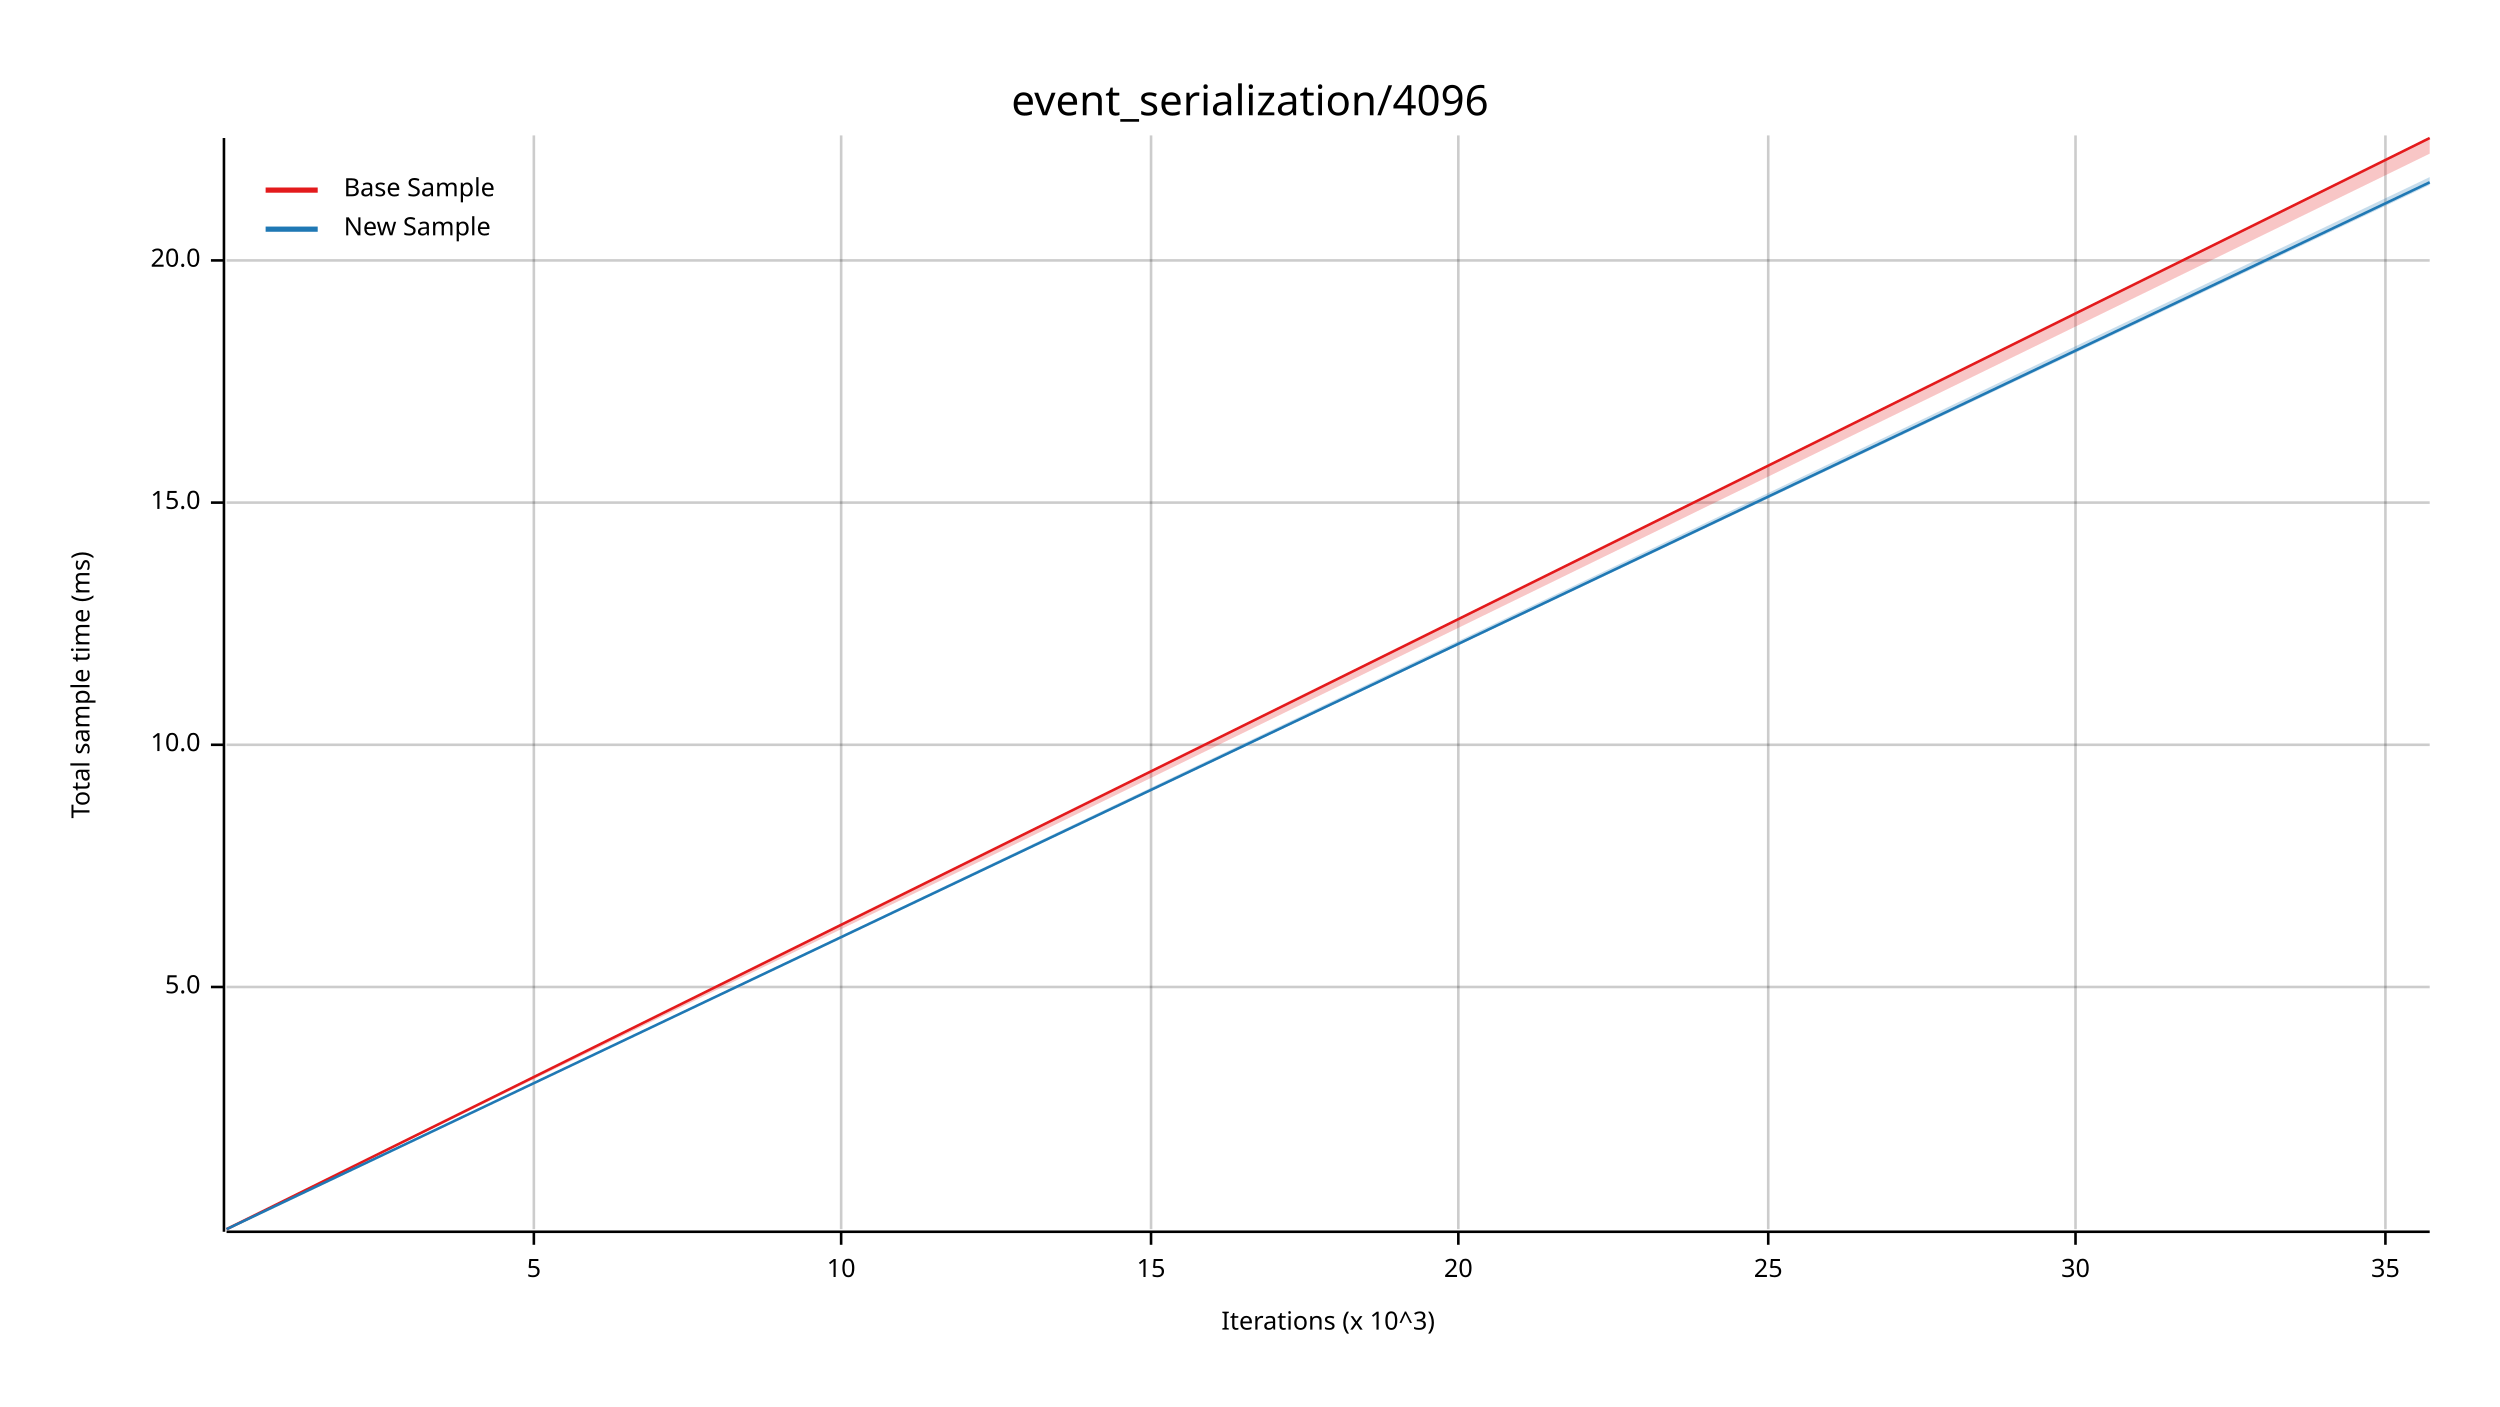
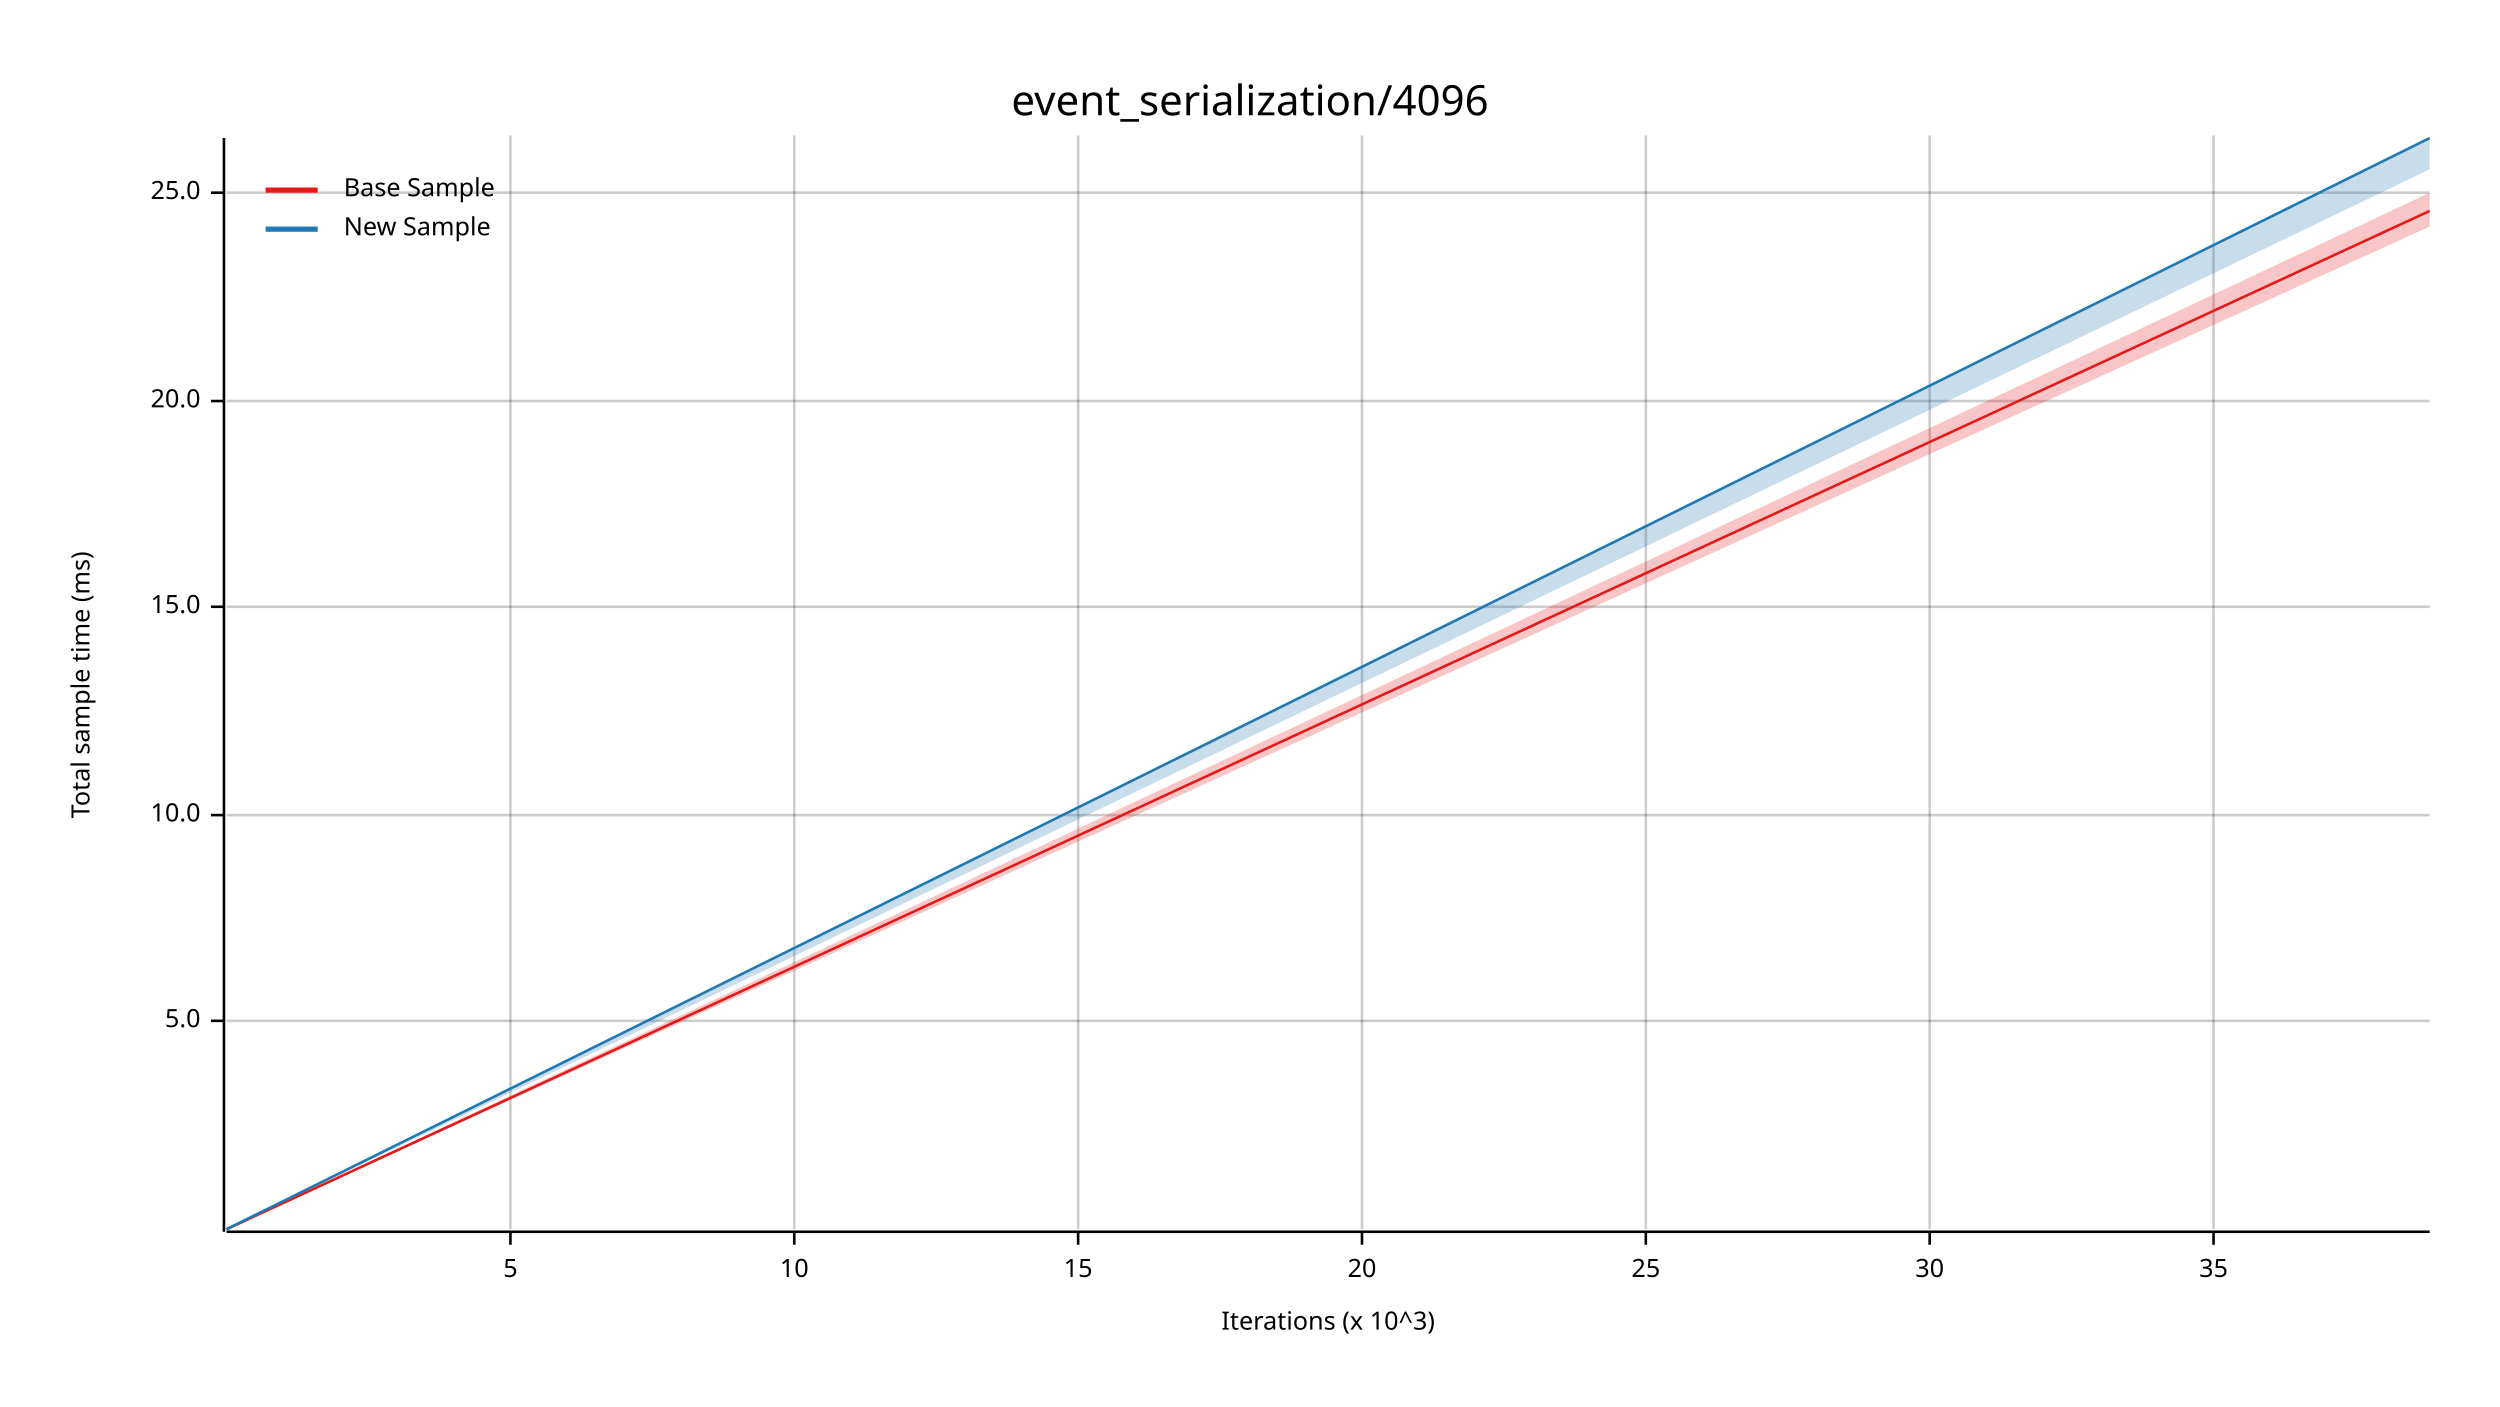
<svg xmlns="http://www.w3.org/2000/svg" width="960" height="540" viewBox="0 0 960 540">
  <text x="480" y="32" dy="0.76em" text-anchor="middle" font-family="sans-serif" font-size="16.129" opacity="1" fill="#000000">
event_serialization/4096
</text>
  <text x="27" y="263" dy="0.76em" text-anchor="middle" font-family="sans-serif" font-size="9.677" opacity="1" fill="#000000" transform="rotate(270, 27, 263)">
Total sample time (ms)
</text>
  <text x="510" y="513" dy="-0.5ex" text-anchor="middle" font-family="sans-serif" font-size="9.677" opacity="1" fill="#000000">
Iterations (x 10^3)
</text>
-   <line opacity="0.2" stroke="#000000" stroke-width="1" x1="205" y1="472" x2="205" y2="52" />
-   <line opacity="0.2" stroke="#000000" stroke-width="1" x1="323" y1="472" x2="323" y2="52" />
-   <line opacity="0.2" stroke="#000000" stroke-width="1" x1="442" y1="472" x2="442" y2="52" />
-   <line opacity="0.2" stroke="#000000" stroke-width="1" x1="560" y1="472" x2="560" y2="52" />
-   <line opacity="0.2" stroke="#000000" stroke-width="1" x1="679" y1="472" x2="679" y2="52" />
-   <line opacity="0.2" stroke="#000000" stroke-width="1" x1="797" y1="472" x2="797" y2="52" />
-   <line opacity="0.2" stroke="#000000" stroke-width="1" x1="916" y1="472" x2="916" y2="52" />
-   <line opacity="0.2" stroke="#000000" stroke-width="1" x1="87" y1="379" x2="933" y2="379" />
-   <line opacity="0.2" stroke="#000000" stroke-width="1" x1="87" y1="286" x2="933" y2="286" />
-   <line opacity="0.2" stroke="#000000" stroke-width="1" x1="87" y1="193" x2="933" y2="193" />
-   <line opacity="0.2" stroke="#000000" stroke-width="1" x1="87" y1="100" x2="933" y2="100" />
+   <line opacity="0.2" stroke="#000000" stroke-width="1" x1="196" y1="472" x2="196" y2="52" />
+   <line opacity="0.2" stroke="#000000" stroke-width="1" x1="305" y1="472" x2="305" y2="52" />
+   <line opacity="0.2" stroke="#000000" stroke-width="1" x1="414" y1="472" x2="414" y2="52" />
+   <line opacity="0.2" stroke="#000000" stroke-width="1" x1="523" y1="472" x2="523" y2="52" />
+   <line opacity="0.2" stroke="#000000" stroke-width="1" x1="632" y1="472" x2="632" y2="52" />
+   <line opacity="0.2" stroke="#000000" stroke-width="1" x1="741" y1="472" x2="741" y2="52" />
+   <line opacity="0.2" stroke="#000000" stroke-width="1" x1="850" y1="472" x2="850" y2="52" />
+   <line opacity="0.2" stroke="#000000" stroke-width="1" x1="87" y1="392" x2="933" y2="392" />
+   <line opacity="0.2" stroke="#000000" stroke-width="1" x1="87" y1="313" x2="933" y2="313" />
+   <line opacity="0.2" stroke="#000000" stroke-width="1" x1="87" y1="233" x2="933" y2="233" />
+   <line opacity="0.2" stroke="#000000" stroke-width="1" x1="87" y1="154" x2="933" y2="154" />
+   <line opacity="0.2" stroke="#000000" stroke-width="1" x1="87" y1="74" x2="933" y2="74" />
  <polyline fill="none" opacity="1" stroke="#000000" stroke-width="1" points="86,53 86,473 " />
-   <text x="77" y="379" dy="0.5ex" text-anchor="end" font-family="sans-serif" font-size="9.677" opacity="1" fill="#000000">
+   <text x="77" y="392" dy="0.5ex" text-anchor="end" font-family="sans-serif" font-size="9.677" opacity="1" fill="#000000">
5.0
</text>
-   <polyline fill="none" opacity="1" stroke="#000000" stroke-width="1" points="81,379 86,379 " />
-   <text x="77" y="286" dy="0.5ex" text-anchor="end" font-family="sans-serif" font-size="9.677" opacity="1" fill="#000000">
+   <polyline fill="none" opacity="1" stroke="#000000" stroke-width="1" points="81,392 86,392 " />
+   <text x="77" y="313" dy="0.5ex" text-anchor="end" font-family="sans-serif" font-size="9.677" opacity="1" fill="#000000">
10.0
</text>
-   <polyline fill="none" opacity="1" stroke="#000000" stroke-width="1" points="81,286 86,286 " />
-   <text x="77" y="193" dy="0.5ex" text-anchor="end" font-family="sans-serif" font-size="9.677" opacity="1" fill="#000000">
+   <polyline fill="none" opacity="1" stroke="#000000" stroke-width="1" points="81,313 86,313 " />
+   <text x="77" y="233" dy="0.5ex" text-anchor="end" font-family="sans-serif" font-size="9.677" opacity="1" fill="#000000">
15.0
</text>
-   <polyline fill="none" opacity="1" stroke="#000000" stroke-width="1" points="81,193 86,193 " />
-   <text x="77" y="100" dy="0.5ex" text-anchor="end" font-family="sans-serif" font-size="9.677" opacity="1" fill="#000000">
+   <polyline fill="none" opacity="1" stroke="#000000" stroke-width="1" points="81,233 86,233 " />
+   <text x="77" y="154" dy="0.5ex" text-anchor="end" font-family="sans-serif" font-size="9.677" opacity="1" fill="#000000">
20.0
</text>
-   <polyline fill="none" opacity="1" stroke="#000000" stroke-width="1" points="81,100 86,100 " />
+   <polyline fill="none" opacity="1" stroke="#000000" stroke-width="1" points="81,154 86,154 " />
+   <text x="77" y="74" dy="0.5ex" text-anchor="end" font-family="sans-serif" font-size="9.677" opacity="1" fill="#000000">
+ 25.0
+ </text>
+   <polyline fill="none" opacity="1" stroke="#000000" stroke-width="1" points="81,74 86,74 " />
  <polyline fill="none" opacity="1" stroke="#000000" stroke-width="1" points="87,473 933,473 " />
-   <text x="205" y="483" dy="0.76em" text-anchor="middle" font-family="sans-serif" font-size="9.677" opacity="1" fill="#000000">
+   <text x="196" y="483" dy="0.76em" text-anchor="middle" font-family="sans-serif" font-size="9.677" opacity="1" fill="#000000">
5
</text>
-   <polyline fill="none" opacity="1" stroke="#000000" stroke-width="1" points="205,473 205,478 " />
-   <text x="323" y="483" dy="0.76em" text-anchor="middle" font-family="sans-serif" font-size="9.677" opacity="1" fill="#000000">
+   <polyline fill="none" opacity="1" stroke="#000000" stroke-width="1" points="196,473 196,478 " />
+   <text x="305" y="483" dy="0.76em" text-anchor="middle" font-family="sans-serif" font-size="9.677" opacity="1" fill="#000000">
10
</text>
-   <polyline fill="none" opacity="1" stroke="#000000" stroke-width="1" points="323,473 323,478 " />
-   <text x="442" y="483" dy="0.76em" text-anchor="middle" font-family="sans-serif" font-size="9.677" opacity="1" fill="#000000">
+   <polyline fill="none" opacity="1" stroke="#000000" stroke-width="1" points="305,473 305,478 " />
+   <text x="414" y="483" dy="0.76em" text-anchor="middle" font-family="sans-serif" font-size="9.677" opacity="1" fill="#000000">
15
</text>
-   <polyline fill="none" opacity="1" stroke="#000000" stroke-width="1" points="442,473 442,478 " />
-   <text x="560" y="483" dy="0.76em" text-anchor="middle" font-family="sans-serif" font-size="9.677" opacity="1" fill="#000000">
+   <polyline fill="none" opacity="1" stroke="#000000" stroke-width="1" points="414,473 414,478 " />
+   <text x="523" y="483" dy="0.76em" text-anchor="middle" font-family="sans-serif" font-size="9.677" opacity="1" fill="#000000">
20
</text>
-   <polyline fill="none" opacity="1" stroke="#000000" stroke-width="1" points="560,473 560,478 " />
-   <text x="679" y="483" dy="0.76em" text-anchor="middle" font-family="sans-serif" font-size="9.677" opacity="1" fill="#000000">
+   <polyline fill="none" opacity="1" stroke="#000000" stroke-width="1" points="523,473 523,478 " />
+   <text x="632" y="483" dy="0.76em" text-anchor="middle" font-family="sans-serif" font-size="9.677" opacity="1" fill="#000000">
25
</text>
-   <polyline fill="none" opacity="1" stroke="#000000" stroke-width="1" points="679,473 679,478 " />
-   <text x="797" y="483" dy="0.76em" text-anchor="middle" font-family="sans-serif" font-size="9.677" opacity="1" fill="#000000">
+   <polyline fill="none" opacity="1" stroke="#000000" stroke-width="1" points="632,473 632,478 " />
+   <text x="741" y="483" dy="0.76em" text-anchor="middle" font-family="sans-serif" font-size="9.677" opacity="1" fill="#000000">
30
</text>
-   <polyline fill="none" opacity="1" stroke="#000000" stroke-width="1" points="797,473 797,478 " />
-   <text x="916" y="483" dy="0.76em" text-anchor="middle" font-family="sans-serif" font-size="9.677" opacity="1" fill="#000000">
+   <polyline fill="none" opacity="1" stroke="#000000" stroke-width="1" points="741,473 741,478 " />
+   <text x="850" y="483" dy="0.76em" text-anchor="middle" font-family="sans-serif" font-size="9.677" opacity="1" fill="#000000">
35
</text>
-   <polyline fill="none" opacity="1" stroke="#000000" stroke-width="1" points="916,473 916,478 " />
-   <polyline fill="none" opacity="1" stroke="#E31A1C" stroke-width="1" points="87,472 933,53 " />
-   <polygon opacity="0.25" fill="#E31A1C" points="87,472 933,59 933,53 " />
-   <polyline fill="none" opacity="1" stroke="#1F78B4" stroke-width="1" points="87,472 933,70 " />
-   <polygon opacity="0.25" fill="#1F78B4" points="87,472 933,71 933,68 " />
+   <polyline fill="none" opacity="1" stroke="#000000" stroke-width="1" points="850,473 850,478 " />
+   <polyline fill="none" opacity="1" stroke="#E31A1C" stroke-width="1" points="87,472 933,81 " />
+   <polygon opacity="0.25" fill="#E31A1C" points="87,472 933,87 933,74 " />
+   <polyline fill="none" opacity="1" stroke="#1F78B4" stroke-width="1" points="87,472 933,53 " />
+   <polygon opacity="0.25" fill="#1F78B4" points="87,472 933,65 933,53 " />
  <text x="132" y="68" dy="0.76em" text-anchor="start" font-family="sans-serif" font-size="9.677" opacity="1" fill="#000000">
Base Sample
</text>
  <text x="132" y="83" dy="0.76em" text-anchor="start" font-family="sans-serif" font-size="9.677" opacity="1" fill="#000000">
New Sample
</text>
  <polyline fill="none" opacity="1" stroke="#E31A1C" stroke-width="2" points="102,73 122,73 " />
  <polyline fill="none" opacity="1" stroke="#1F78B4" stroke-width="2" points="102,88 122,88 " />
</svg>
